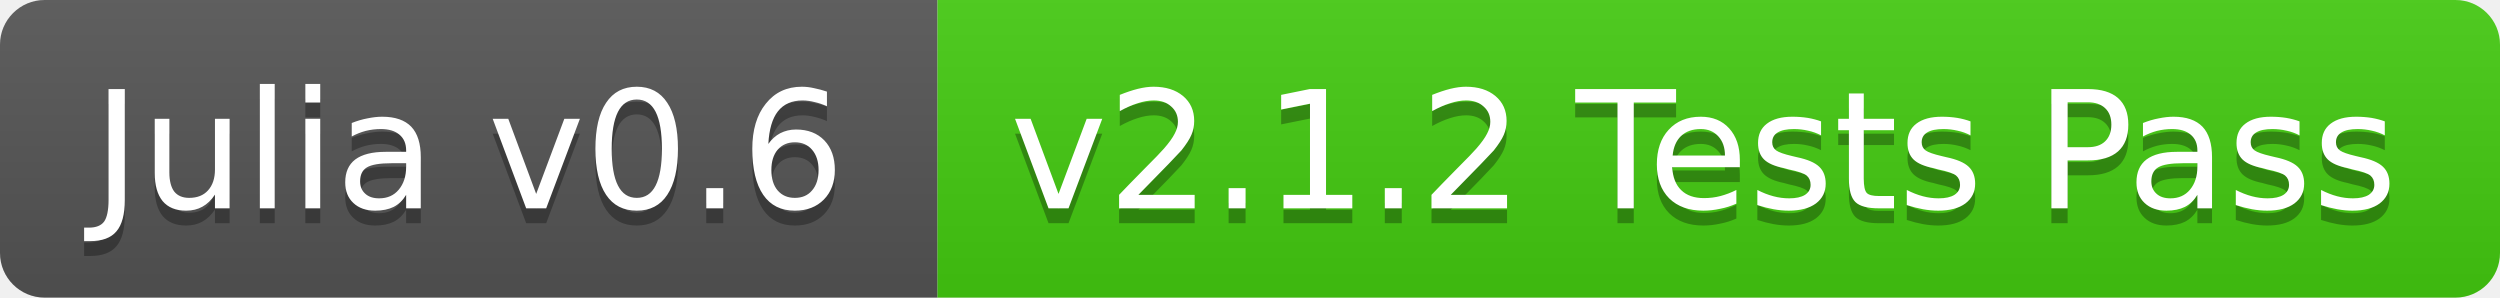
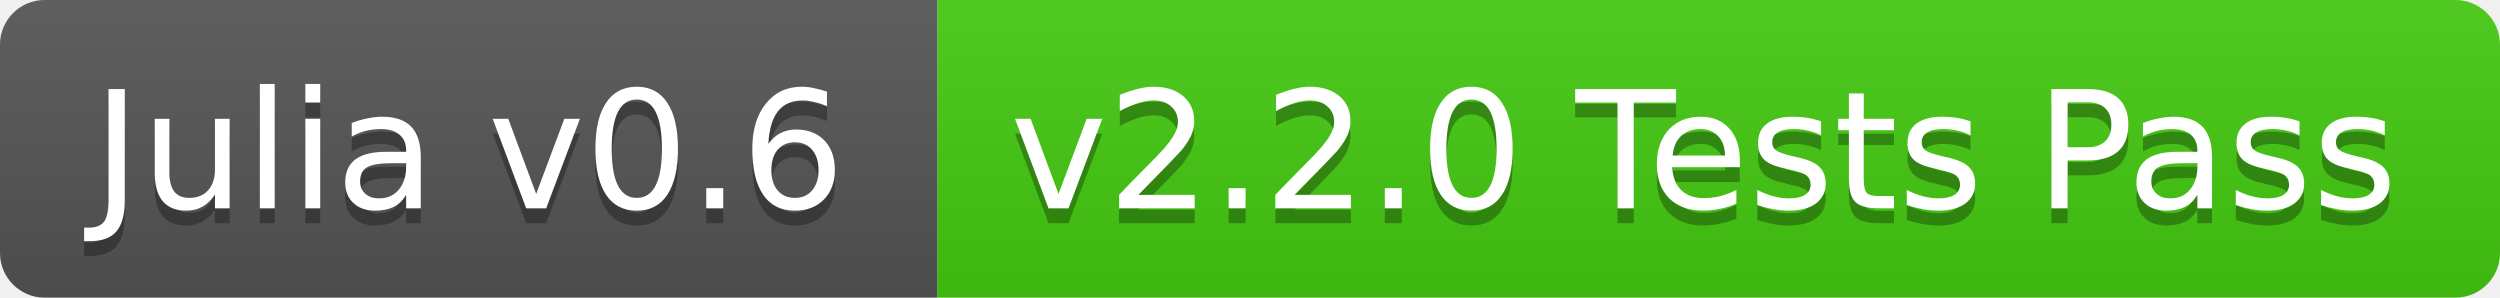
<svg xmlns="http://www.w3.org/2000/svg" width="168" height="20">
  <linearGradient id="b" x2="0" y2="100%">
    <stop offset="0" stop-color="#bbb" stop-opacity=".1" />
    <stop offset="1" stop-opacity=".1" />
  </linearGradient>
  <clipPath id="a">
    <rect width="168" height="20" rx="3" fill="#fff" />
  </clipPath>
  <g clip-path="url(#a)">
    <path fill="#555" d="M0 0h63v20H0z" />
    <path fill="#4c1" d="M63 0h105v20H63z" />
    <path fill="url(#b)" d="M0 0h168v20H0z" />
  </g>
  <g fill="#fff" text-anchor="middle" font-family="DejaVu Sans,Verdana,Geneva,sans-serif" font-size="11">
    <text x="31.5" y="15" fill="#010101" fill-opacity=".3">Julia v0.6</text>
    <text x="31.5" y="14">Julia v0.6</text>
-     <text x="114.5" y="15" fill="#010101" fill-opacity=".3">v2.1.2 Tests Pass</text>
-     <text x="114.5" y="14">v2.1.2 Tests Pass</text>
+     <text x="114.5" y="15" fill="#010101" fill-opacity=".3">v2.2.0 Tests Pass</text>
+     <text x="114.5" y="14">v2.2.0 Tests Pass</text>
  </g>
</svg>
